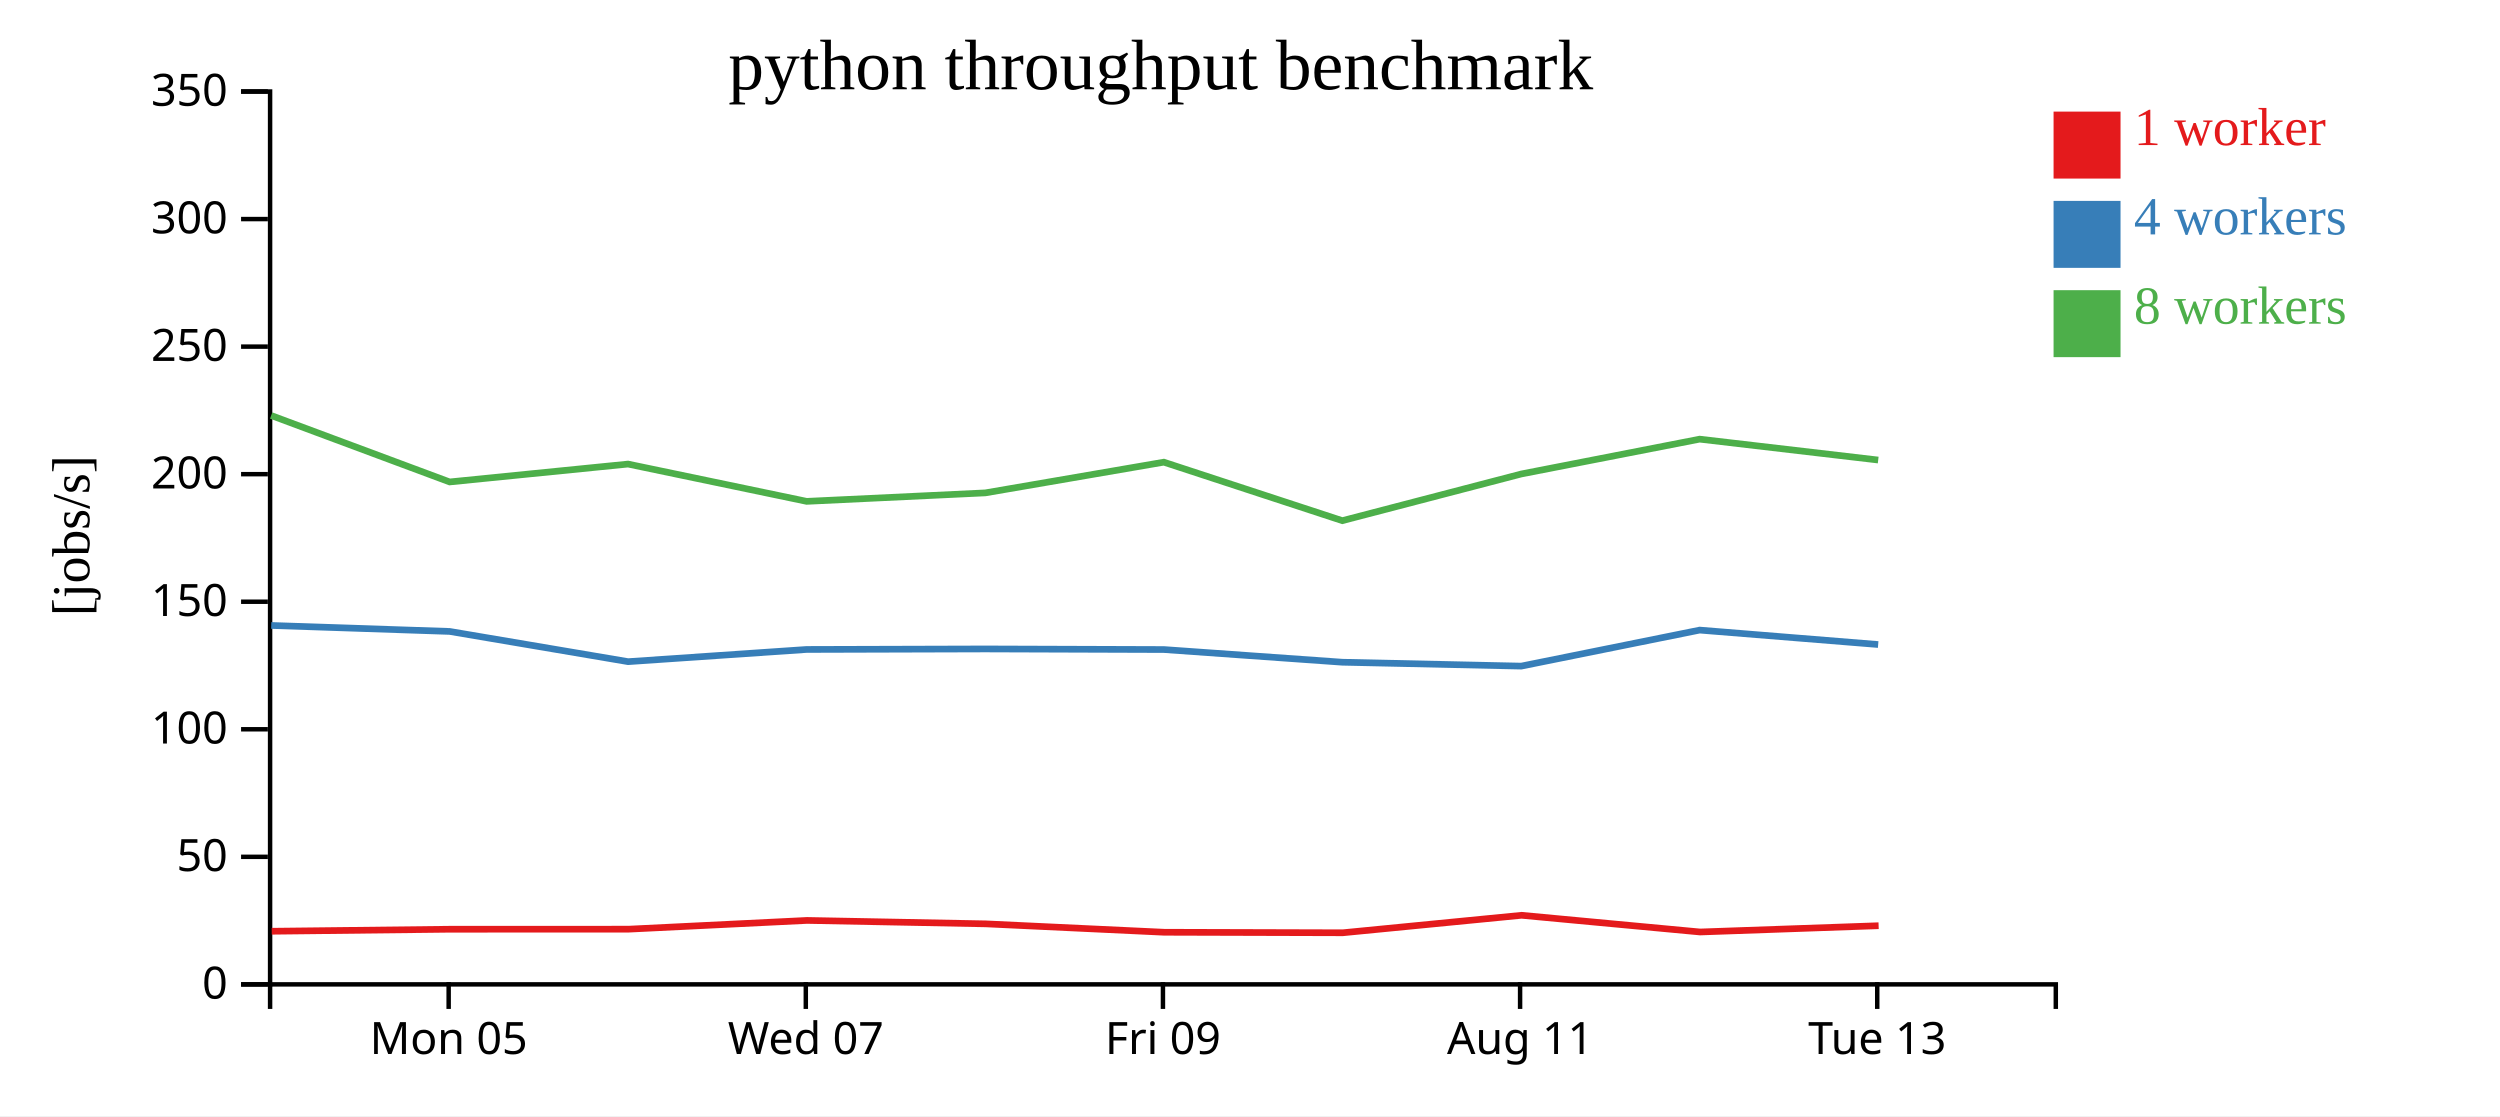
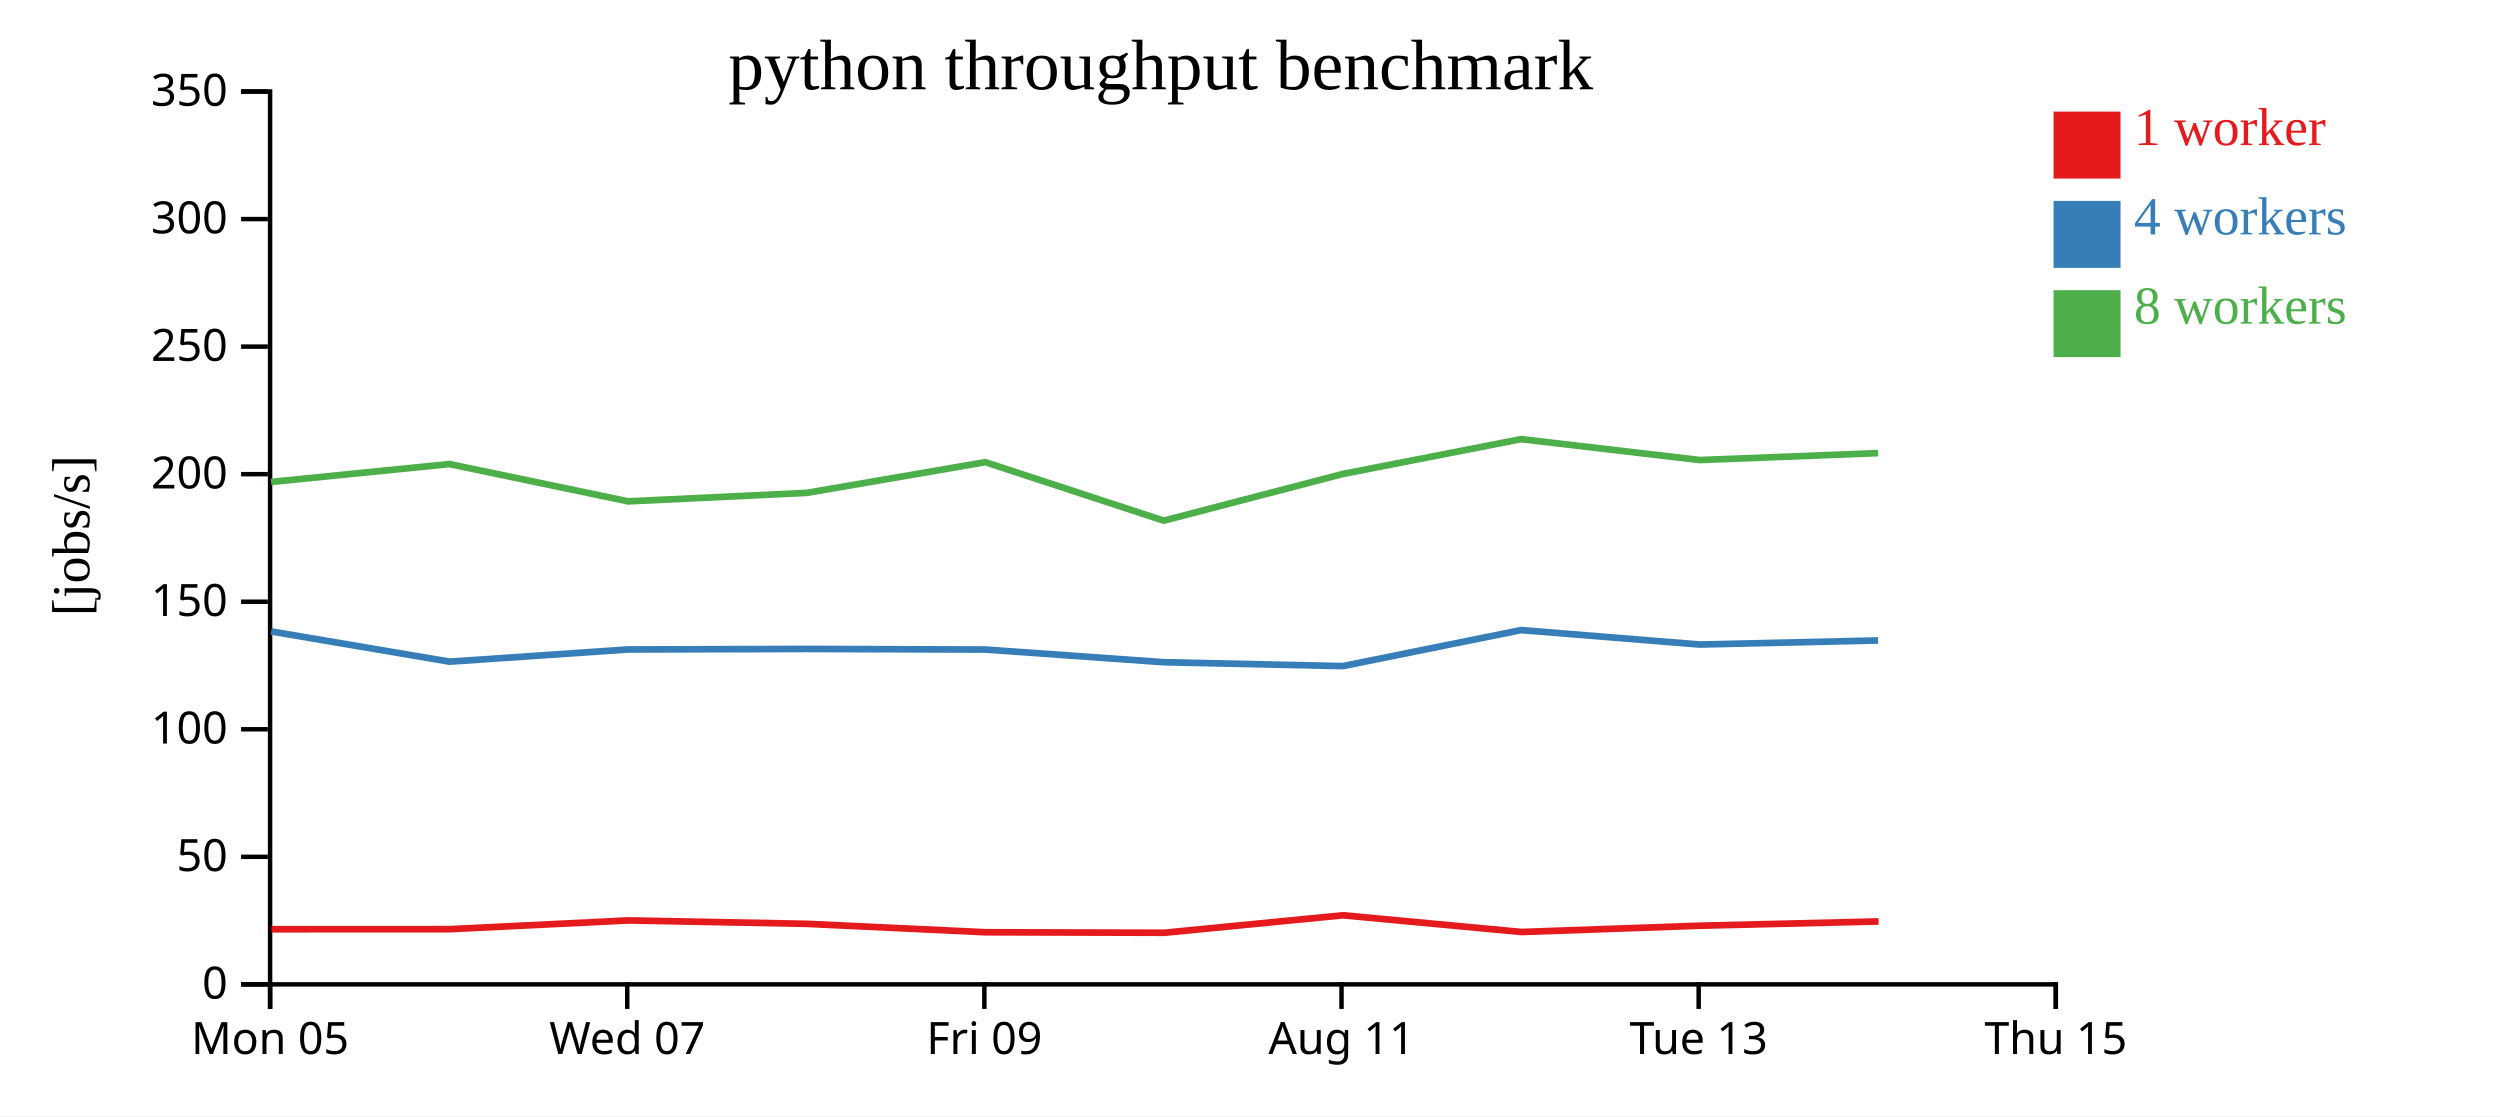
<svg xmlns="http://www.w3.org/2000/svg" width="560" height="250">
  <rect width="100%" height="100%" fill="white" />
  <g transform="translate(60,20)">
    <g transform="translate(0,200)" fill="none" font-size="10" font-family="sans-serif" text-anchor="middle">
      <path class="domain" stroke="currentColor" d="M0.5,6V0.5H400.5V6" />
-       <g class="tick" opacity="1" transform="translate(40.5,0)">
+       <g class="tick" opacity="1" transform="translate(0.5,0)">
        <line stroke="currentColor" y2="6" />
        <text fill="currentColor" y="9" dy="0.71em">Mon 05</text>
      </g>
-       <g class="tick" opacity="1" transform="translate(120.5,0)">
+       <g class="tick" opacity="1" transform="translate(80.5,0)">
        <line stroke="currentColor" y2="6" />
        <text fill="currentColor" y="9" dy="0.71em">Wed 07</text>
      </g>
-       <g class="tick" opacity="1" transform="translate(200.5,0)">
+       <g class="tick" opacity="1" transform="translate(160.5,0)">
        <line stroke="currentColor" y2="6" />
        <text fill="currentColor" y="9" dy="0.71em">Fri 09</text>
      </g>
-       <g class="tick" opacity="1" transform="translate(280.5,0)">
+       <g class="tick" opacity="1" transform="translate(240.5,0)">
        <line stroke="currentColor" y2="6" />
        <text fill="currentColor" y="9" dy="0.71em">Aug 11</text>
      </g>
-       <g class="tick" opacity="1" transform="translate(360.5,0)">
+       <g class="tick" opacity="1" transform="translate(320.5,0)">
        <line stroke="currentColor" y2="6" />
        <text fill="currentColor" y="9" dy="0.71em">Tue 13</text>
+       </g>
+       <g class="tick" opacity="1" transform="translate(400.5,0)">
+         <line stroke="currentColor" y2="6" />
+         <text fill="currentColor" y="9" dy="0.71em">Thu 15</text>
      </g>
    </g>
    <g fill="none" font-size="10" font-family="sans-serif" text-anchor="end">
      <path class="domain" stroke="currentColor" d="M-6,200.5H0.5V0.5H-6" />
      <g class="tick" opacity="1" transform="translate(0,200.5)">
        <line stroke="currentColor" x2="-6" />
        <text fill="currentColor" x="-9" dy="0.32em">0</text>
      </g>
      <g class="tick" opacity="1" transform="translate(0,171.9286)">
        <line stroke="currentColor" x2="-6" />
        <text fill="currentColor" x="-9" dy="0.32em">50</text>
      </g>
      <g class="tick" opacity="1" transform="translate(0,143.3571)">
        <line stroke="currentColor" x2="-6" />
        <text fill="currentColor" x="-9" dy="0.32em">100</text>
      </g>
      <g class="tick" opacity="1" transform="translate(0,114.7857)">
        <line stroke="currentColor" x2="-6" />
        <text fill="currentColor" x="-9" dy="0.32em">150</text>
      </g>
      <g class="tick" opacity="1" transform="translate(0,86.21429)">
        <line stroke="currentColor" x2="-6" />
        <text fill="currentColor" x="-9" dy="0.32em">200</text>
      </g>
      <g class="tick" opacity="1" transform="translate(0,57.64286)">
        <line stroke="currentColor" x2="-6" />
        <text fill="currentColor" x="-9" dy="0.32em">250</text>
      </g>
      <g class="tick" opacity="1" transform="translate(0,29.07143)">
        <line stroke="currentColor" x2="-6" />
        <text fill="currentColor" x="-9" dy="0.32em">300</text>
      </g>
      <g class="tick" opacity="1" transform="translate(0,0.5)">
        <line stroke="currentColor" x2="-6" />
        <text fill="currentColor" x="-9" dy="0.32em">350</text>
      </g>
    </g>
    <text text-anchor="middle" style="font-size: 12px" transform="rotate(-90)" y="-40" x="-100">[jobs/s]</text>
    <text text-anchor="middle" style="font-size: 16px" y="0" x="200">python throughput benchmark</text>
-     <path class="line" fill="none" stroke="#e41a1c" stroke-width="1.5" d="M0.864,188.601L40.823,188.148L80.785,188.135L120.775,186.175L160.787,186.942L200.792,188.826L240.78,188.941L280.831,185.025L320.821,188.765L360.809,187.359" />
-     <path class="line" fill="none" stroke="#377eb8" stroke-width="1.5" d="M0.756,120.102L40.728,121.442L80.691,128.212L120.691,125.479L160.711,125.362L200.7,125.498L240.695,128.339L280.762,129.209L320.724,121.139L360.71,124.374" />
-     <path class="line" fill="none" stroke="#4daf4a" stroke-width="1.5" d="M0.74,73.072L40.717,87.955L80.676,83.95L120.691,92.305L160.708,90.405L200.695,83.525L240.674,96.63L280.768,86.17L320.719,78.368L360.717,83.048" />
+     <path class="line" fill="none" stroke="#e41a1c" stroke-width="1.5" d="M0.823,188.148L40.785,188.135L80.775,186.175L120.787,186.942L160.792,188.826L200.78,188.941L240.831,185.025L280.821,188.765L320.809,187.359L360.805,186.403" />
+     <path class="line" fill="none" stroke="#377eb8" stroke-width="1.5" d="M0.728,121.442L40.691,128.212L80.691,125.479L120.711,125.362L160.7,125.498L200.695,128.339L240.762,129.209L280.724,121.139L320.71,124.374L360.696,123.463" />
+     <path class="line" fill="none" stroke="#4daf4a" stroke-width="1.5" d="M0.717,87.955L40.676,83.95L80.691,92.305L120.708,90.405L160.695,83.525L200.674,96.63L240.768,86.17L280.719,78.368L320.717,83.048L360.713,81.496" />
    <rect class="dot" x="400" y="5" width="15" height="15" style="fill: #e41a1c;" />
    <rect class="dot" x="400" y="25" width="15" height="15" style="fill: #377eb8;" />
    <rect class="dot" x="400" y="45" width="15" height="15" style="fill: #4daf4a;" />
    <text class="label" x="418" y="12.5" style="fill: #e41a1c; alignment-baseline: middle;" text-anchor="left">1 worker</text>
    <text class="label" x="418" y="32.5" style="fill: #377eb8; alignment-baseline: middle;" text-anchor="left">4 workers</text>
    <text class="label" x="418" y="52.5" style="fill: #4daf4a; alignment-baseline: middle;" text-anchor="left">8 workers</text>
  </g>
</svg>
